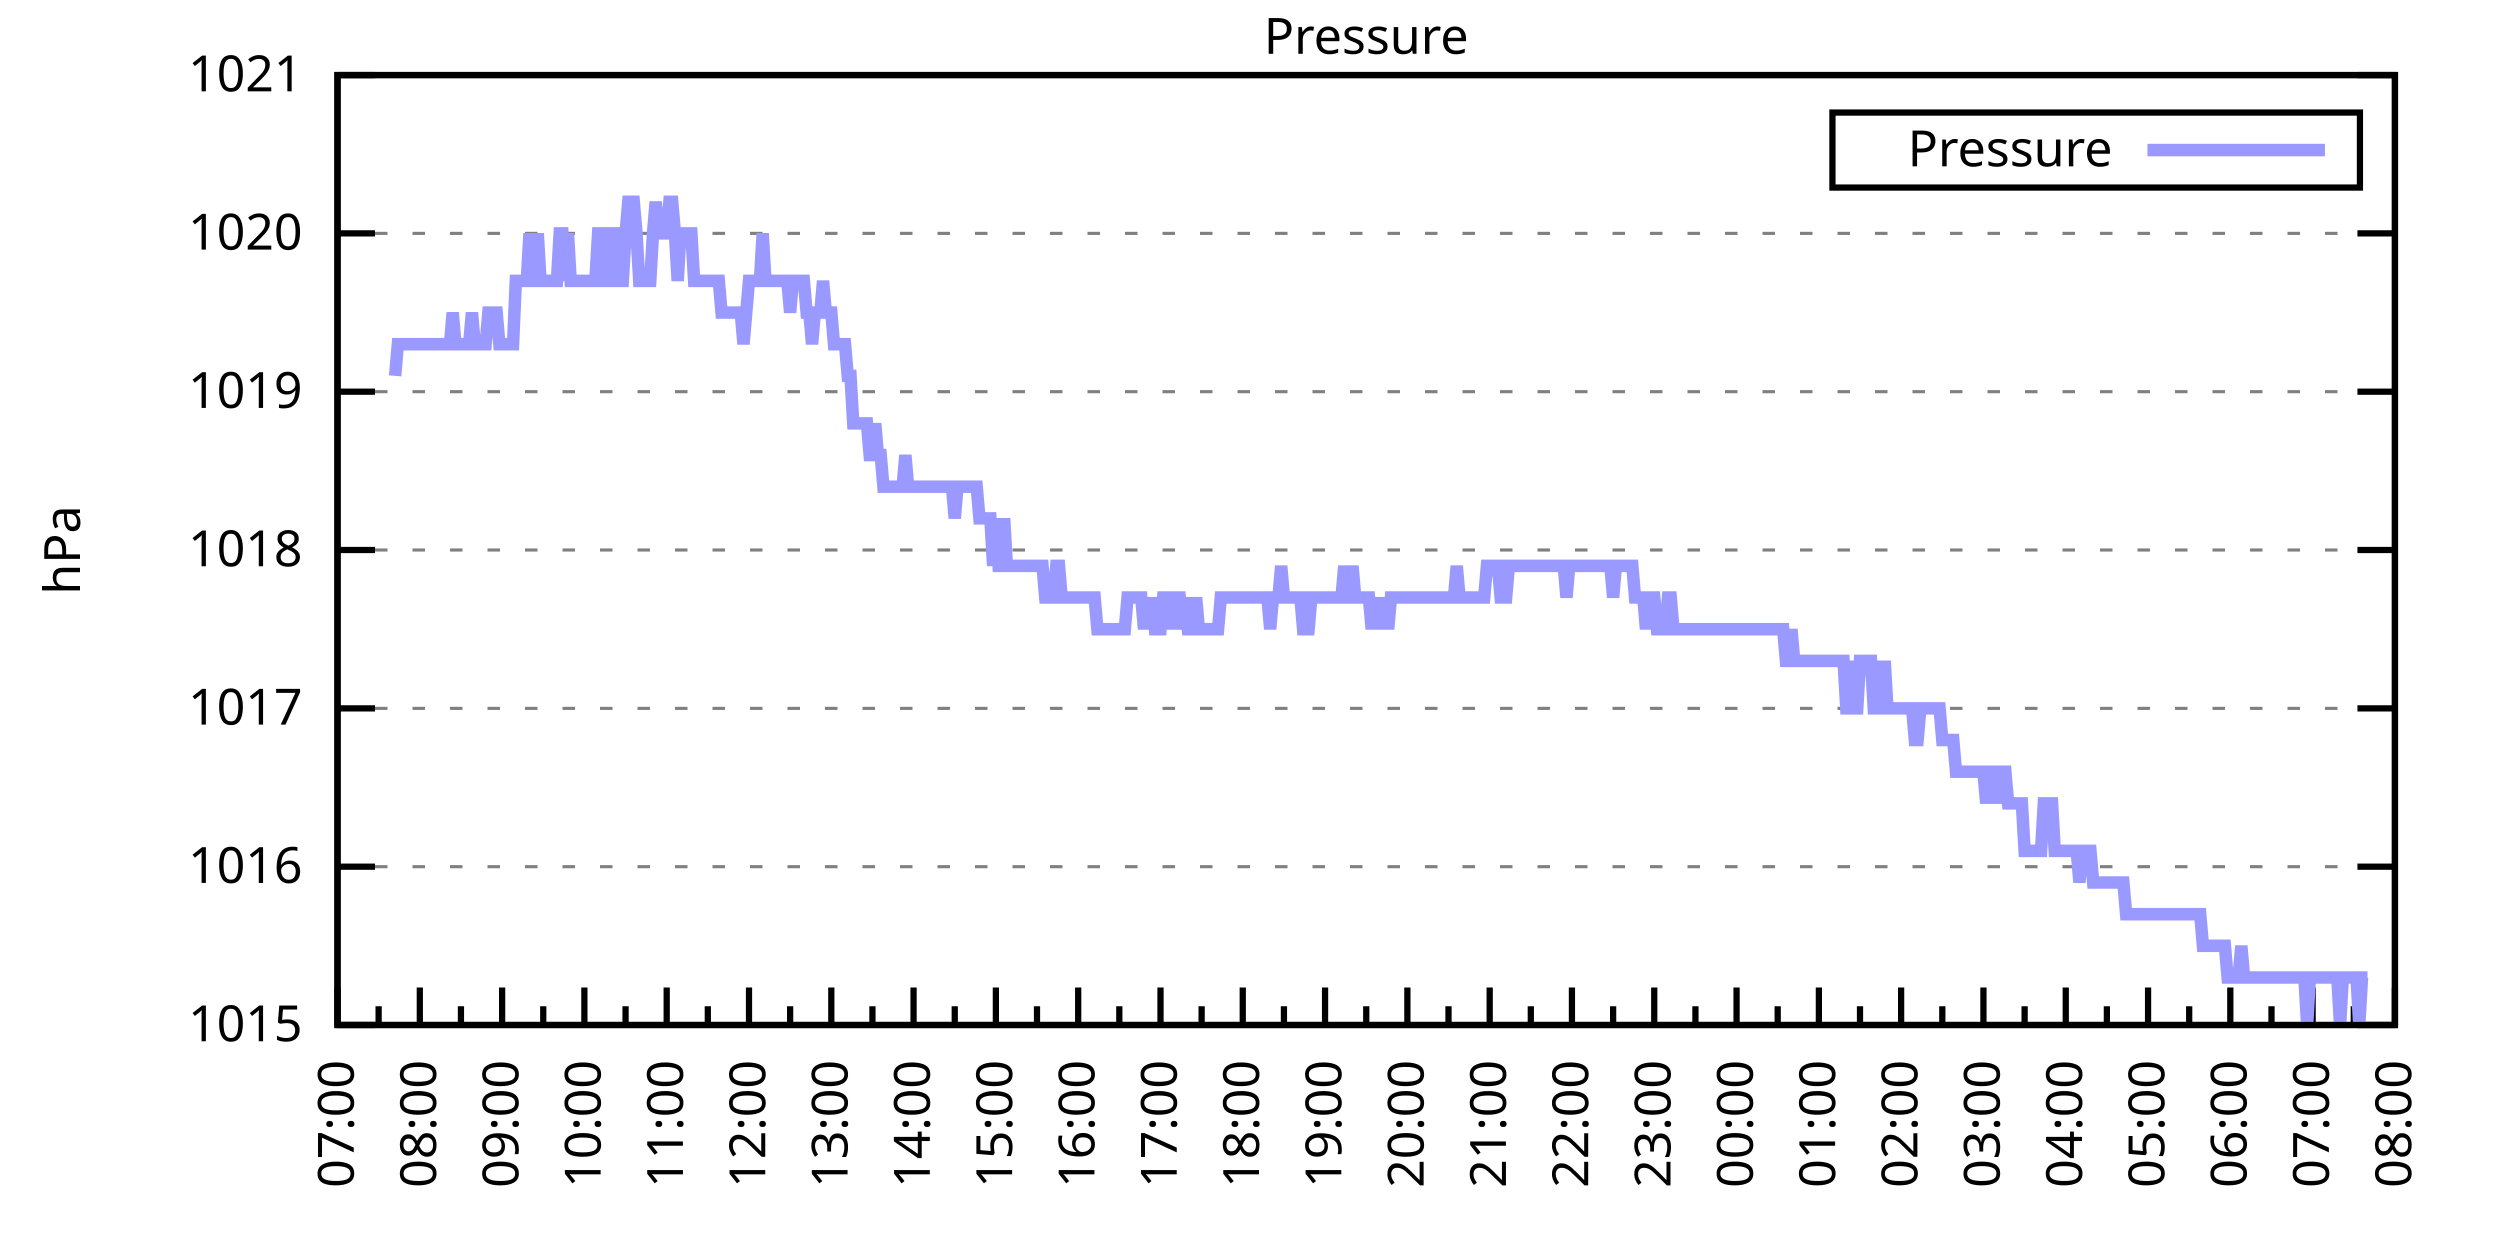
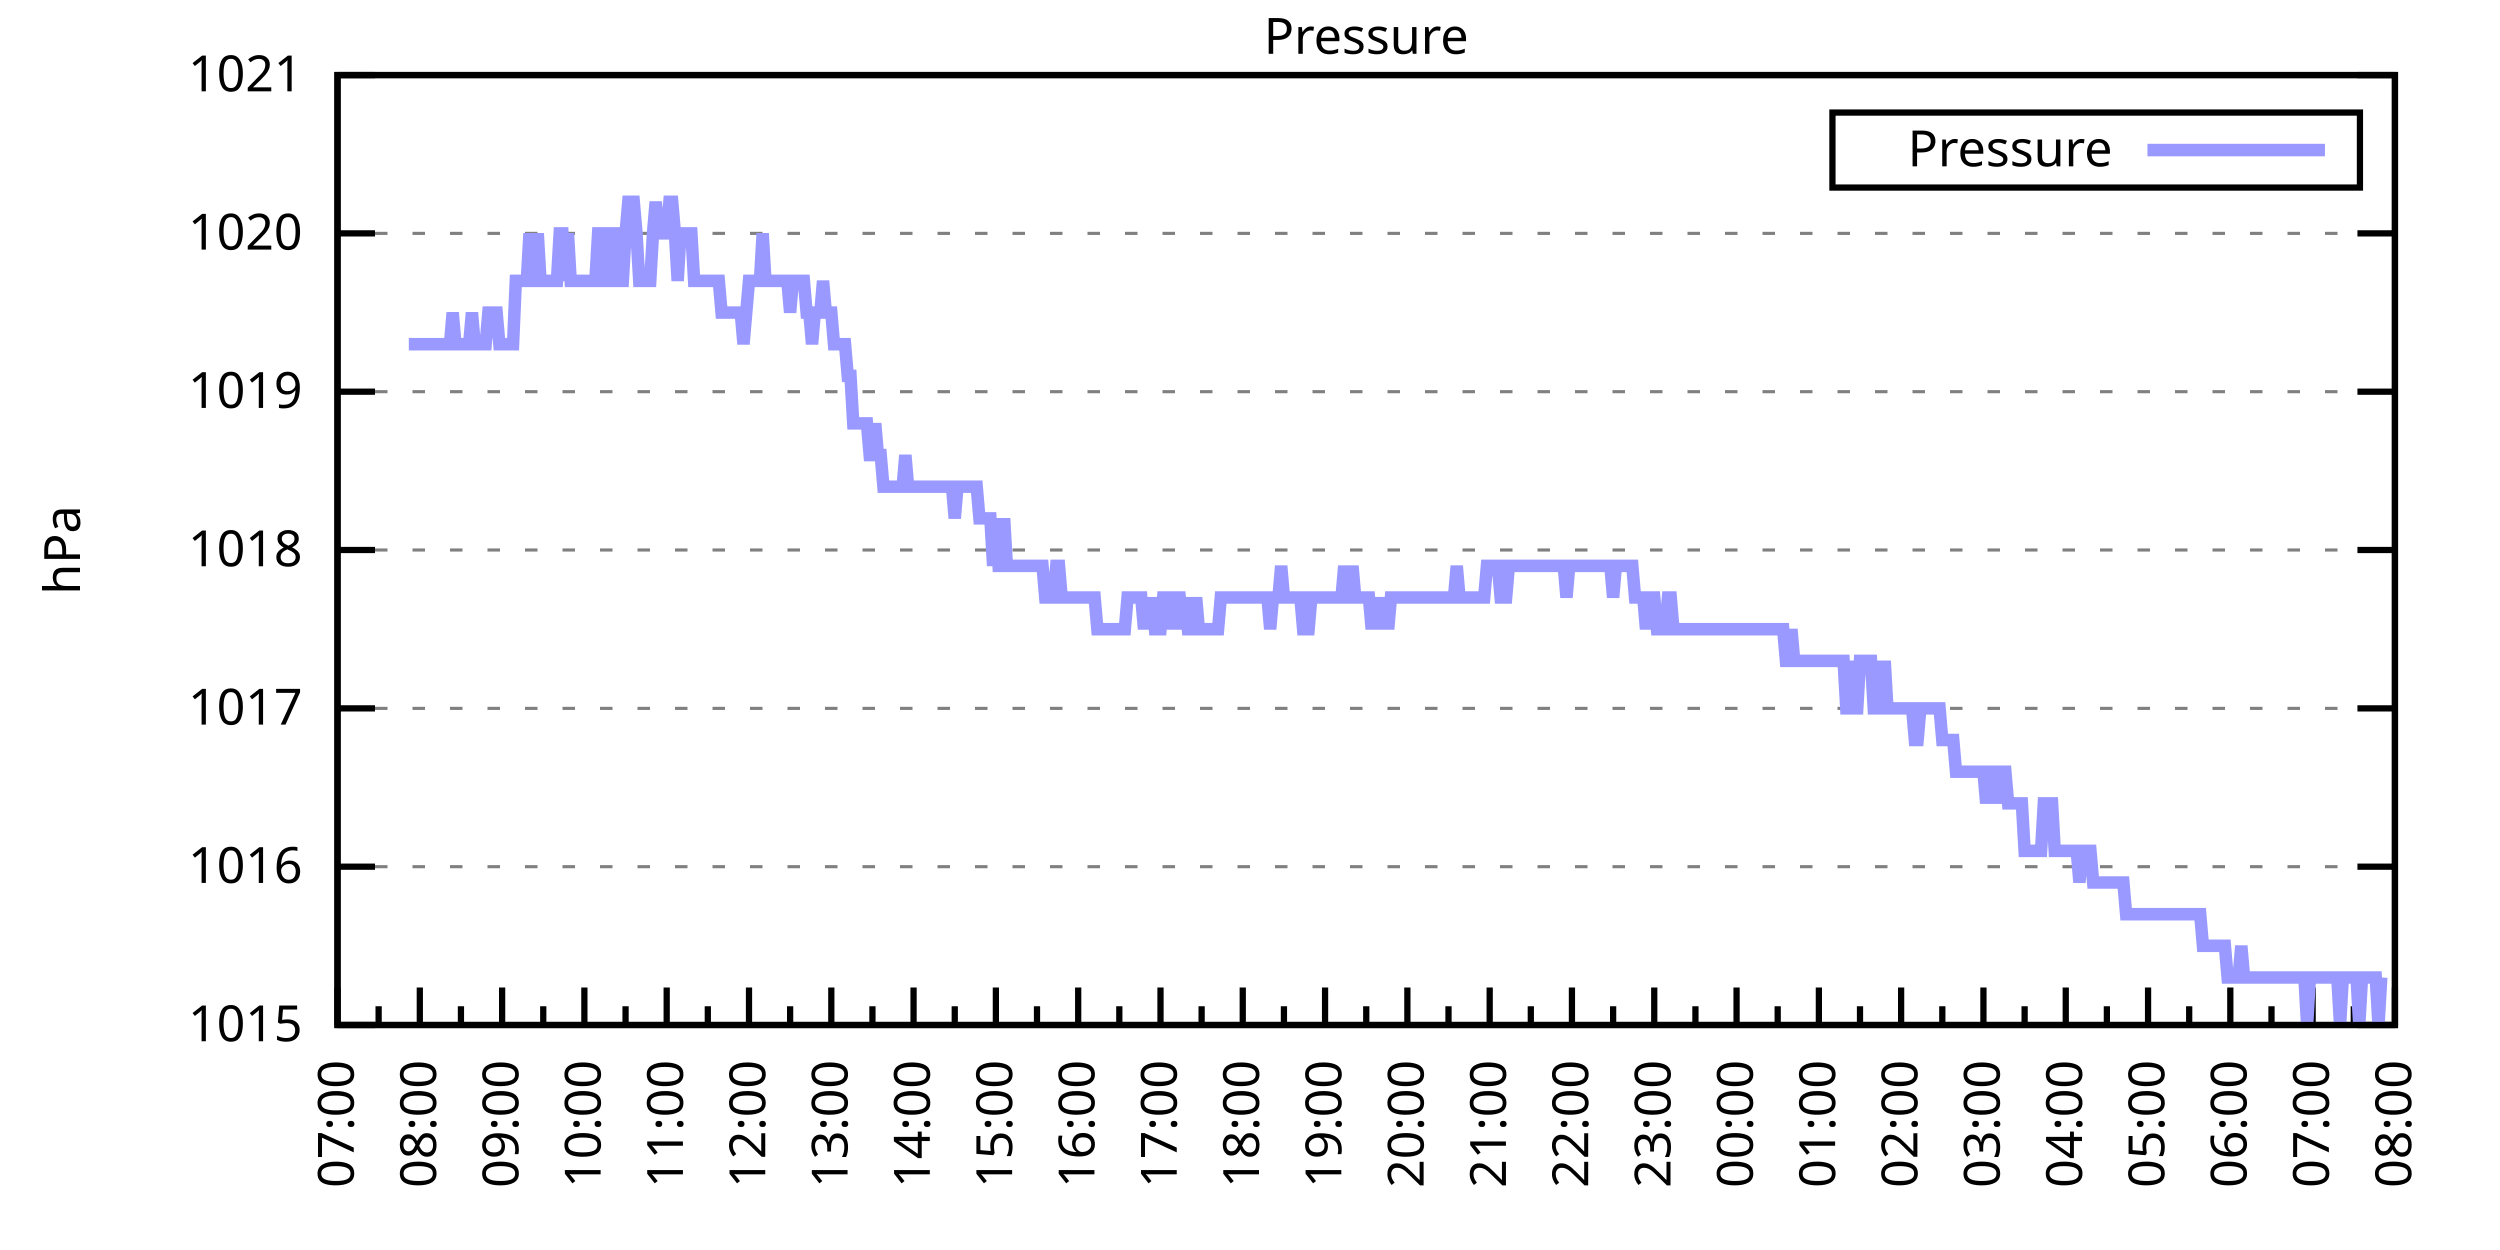
<svg xmlns="http://www.w3.org/2000/svg" xmlns:xlink="http://www.w3.org/1999/xlink" width="400" height="200" viewBox="0 0 400 200">
  <g id="gnuplot_canvas">
    <rect x="0" y="0" width="400" height="200" fill="none" />
    <defs>
      <circle id="gpDot" r="0.5" stroke-width="0.5" stroke="currentColor" />
      <path id="gpPt0" stroke-width="0.333" stroke="currentColor" d="M-1,0 h2 M0,-1 v2" />
      <path id="gpPt1" stroke-width="0.333" stroke="currentColor" d="M-1,-1 L1,1 M1,-1 L-1,1" />
      <path id="gpPt2" stroke-width="0.333" stroke="currentColor" d="M-1,0 L1,0 M0,-1 L0,1 M-1,-1 L1,1 M-1,1 L1,-1" />
      <rect id="gpPt3" stroke-width="0.333" stroke="currentColor" x="-1" y="-1" width="2" height="2" />
      <rect id="gpPt4" stroke-width="0.333" stroke="currentColor" fill="currentColor" x="-1" y="-1" width="2" height="2" />
      <circle id="gpPt5" stroke-width="0.333" stroke="currentColor" cx="0" cy="0" r="1" />
      <use xlink:href="#gpPt5" id="gpPt6" fill="currentColor" stroke="none" />
      <path id="gpPt7" stroke-width="0.333" stroke="currentColor" d="M0,-1.33 L-1.33,0.67 L1.33,0.67 z" />
      <use xlink:href="#gpPt7" id="gpPt8" fill="currentColor" stroke="none" />
      <use xlink:href="#gpPt7" id="gpPt9" stroke="currentColor" transform="rotate(180)" />
      <use xlink:href="#gpPt9" id="gpPt10" fill="currentColor" stroke="none" />
      <use xlink:href="#gpPt3" id="gpPt11" stroke="currentColor" transform="rotate(45)" />
      <use xlink:href="#gpPt11" id="gpPt12" fill="currentColor" stroke="none" />
      <path id="gpPt13" stroke-width="0.333" stroke="currentColor" d="M0,1.330 L1.265,0.411 L0.782,-1.067 L-0.782,-1.076 L-1.265,0.411 z" />
      <use xlink:href="#gpPt13" id="gpPt14" fill="currentColor" stroke="none" />
      <filter id="textbox" filterUnits="objectBoundingBox" x="0" y="0" height="1" width="1">
        <feFlood flood-color="white" flood-opacity="1" result="bgnd" />
        <feComposite in="SourceGraphic" in2="bgnd" operator="atop" />
      </filter>
      <filter id="greybox" filterUnits="objectBoundingBox" x="0" y="0" height="1" width="1">
        <feFlood flood-color="lightgrey" flood-opacity="1" result="grey" />
        <feComposite in="SourceGraphic" in2="grey" operator="atop" />
      </filter>
    </defs>
    <g fill="none" color="white" stroke="currentColor" stroke-width="1.00" stroke-linecap="butt" stroke-linejoin="miter">
</g>
    <g fill="none" color="black" stroke="currentColor" stroke-width="1.00" stroke-linecap="butt" stroke-linejoin="miter">
      <g stroke="none" shape-rendering="crispEdges">
        <polygon fill="rgb(255, 255, 255)" points="54.00,164.00 383.18,164.00 383.18,12.02 54.00,12.02 " />
      </g>
    </g>
    <g fill="none" color="black" stroke="currentColor" stroke-width="1.00" stroke-linecap="butt" stroke-linejoin="miter">
</g>
    <g fill="none" color="black" stroke="black" stroke-width="0.50" stroke-linecap="butt" stroke-linejoin="miter">
</g>
    <g fill="none" color="gray" stroke="currentColor" stroke-width="0.50" stroke-linecap="butt" stroke-linejoin="miter">
      <path stroke="gray" stroke-dasharray="2,4" class="gridline" d="M54.00,164.00 L383.19,164.00  " />
    </g>
    <g fill="none" color="gray" stroke="gray" stroke-width="1.00" stroke-linecap="butt" stroke-linejoin="miter">
</g>
    <g fill="none" color="black" stroke="currentColor" stroke-width="1.00" stroke-linecap="butt" stroke-linejoin="miter">
      <path stroke="black" d="M54.00,164.00 L60.00,164.00 M383.19,164.00 L377.19,164.00  " />
      <g transform="translate(48.40,166.60)" stroke="none" fill="black" font-family="Sans" font-size="8.00" text-anchor="end">
        <text>
          <tspan font-family="Sans"> 1015</tspan>
        </text>
      </g>
    </g>
    <g fill="none" color="black" stroke="currentColor" stroke-width="1.00" stroke-linecap="butt" stroke-linejoin="miter">
</g>
    <g fill="none" color="black" stroke="black" stroke-width="0.50" stroke-linecap="butt" stroke-linejoin="miter">
</g>
    <g fill="none" color="gray" stroke="currentColor" stroke-width="0.50" stroke-linecap="butt" stroke-linejoin="miter">
      <path stroke="gray" stroke-dasharray="2,4" class="gridline" d="M54.00,138.67 L383.19,138.67  " />
    </g>
    <g fill="none" color="gray" stroke="gray" stroke-width="1.00" stroke-linecap="butt" stroke-linejoin="miter">
</g>
    <g fill="none" color="black" stroke="currentColor" stroke-width="1.00" stroke-linecap="butt" stroke-linejoin="miter">
      <path stroke="black" d="M54.00,138.67 L60.00,138.67 M383.19,138.67 L377.19,138.67  " />
      <g transform="translate(48.40,141.27)" stroke="none" fill="black" font-family="Sans" font-size="8.00" text-anchor="end">
        <text>
          <tspan font-family="Sans"> 1016</tspan>
        </text>
      </g>
    </g>
    <g fill="none" color="black" stroke="currentColor" stroke-width="1.00" stroke-linecap="butt" stroke-linejoin="miter">
</g>
    <g fill="none" color="black" stroke="black" stroke-width="0.50" stroke-linecap="butt" stroke-linejoin="miter">
</g>
    <g fill="none" color="gray" stroke="currentColor" stroke-width="0.50" stroke-linecap="butt" stroke-linejoin="miter">
      <path stroke="gray" stroke-dasharray="2,4" class="gridline" d="M54.00,113.34 L383.19,113.34  " />
    </g>
    <g fill="none" color="gray" stroke="gray" stroke-width="1.00" stroke-linecap="butt" stroke-linejoin="miter">
</g>
    <g fill="none" color="black" stroke="currentColor" stroke-width="1.00" stroke-linecap="butt" stroke-linejoin="miter">
      <path stroke="black" d="M54.00,113.34 L60.00,113.34 M383.19,113.34 L377.19,113.34  " />
      <g transform="translate(48.40,115.94)" stroke="none" fill="black" font-family="Sans" font-size="8.00" text-anchor="end">
        <text>
          <tspan font-family="Sans"> 1017</tspan>
        </text>
      </g>
    </g>
    <g fill="none" color="black" stroke="currentColor" stroke-width="1.00" stroke-linecap="butt" stroke-linejoin="miter">
</g>
    <g fill="none" color="black" stroke="black" stroke-width="0.50" stroke-linecap="butt" stroke-linejoin="miter">
</g>
    <g fill="none" color="gray" stroke="currentColor" stroke-width="0.50" stroke-linecap="butt" stroke-linejoin="miter">
      <path stroke="gray" stroke-dasharray="2,4" class="gridline" d="M54.00,88.00 L383.19,88.00  " />
    </g>
    <g fill="none" color="gray" stroke="gray" stroke-width="1.00" stroke-linecap="butt" stroke-linejoin="miter">
</g>
    <g fill="none" color="black" stroke="currentColor" stroke-width="1.00" stroke-linecap="butt" stroke-linejoin="miter">
      <path stroke="black" d="M54.00,88.00 L60.00,88.00 M383.19,88.00 L377.19,88.00  " />
      <g transform="translate(48.40,90.60)" stroke="none" fill="black" font-family="Sans" font-size="8.00" text-anchor="end">
        <text>
          <tspan font-family="Sans"> 1018</tspan>
        </text>
      </g>
    </g>
    <g fill="none" color="black" stroke="currentColor" stroke-width="1.00" stroke-linecap="butt" stroke-linejoin="miter">
</g>
    <g fill="none" color="black" stroke="black" stroke-width="0.50" stroke-linecap="butt" stroke-linejoin="miter">
</g>
    <g fill="none" color="gray" stroke="currentColor" stroke-width="0.50" stroke-linecap="butt" stroke-linejoin="miter">
      <path stroke="gray" stroke-dasharray="2,4" class="gridline" d="M54.00,62.67 L383.19,62.67  " />
    </g>
    <g fill="none" color="gray" stroke="gray" stroke-width="1.00" stroke-linecap="butt" stroke-linejoin="miter">
</g>
    <g fill="none" color="black" stroke="currentColor" stroke-width="1.00" stroke-linecap="butt" stroke-linejoin="miter">
      <path stroke="black" d="M54.00,62.67 L60.00,62.67 M383.19,62.67 L377.19,62.67  " />
      <g transform="translate(48.40,65.27)" stroke="none" fill="black" font-family="Sans" font-size="8.00" text-anchor="end">
        <text>
          <tspan font-family="Sans"> 1019</tspan>
        </text>
      </g>
    </g>
    <g fill="none" color="black" stroke="currentColor" stroke-width="1.00" stroke-linecap="butt" stroke-linejoin="miter">
</g>
    <g fill="none" color="black" stroke="black" stroke-width="0.50" stroke-linecap="butt" stroke-linejoin="miter">
</g>
    <g fill="none" color="gray" stroke="currentColor" stroke-width="0.50" stroke-linecap="butt" stroke-linejoin="miter">
      <path stroke="gray" stroke-dasharray="2,4" class="gridline" d="M54.00,37.34 L383.19,37.34  " />
    </g>
    <g fill="none" color="gray" stroke="gray" stroke-width="1.00" stroke-linecap="butt" stroke-linejoin="miter">
</g>
    <g fill="none" color="black" stroke="currentColor" stroke-width="1.00" stroke-linecap="butt" stroke-linejoin="miter">
      <path stroke="black" d="M54.00,37.34 L60.00,37.34 M383.19,37.34 L377.19,37.34  " />
      <g transform="translate(48.40,39.94)" stroke="none" fill="black" font-family="Sans" font-size="8.00" text-anchor="end">
        <text>
          <tspan font-family="Sans"> 1020</tspan>
        </text>
      </g>
    </g>
    <g fill="none" color="black" stroke="currentColor" stroke-width="1.00" stroke-linecap="butt" stroke-linejoin="miter">
</g>
    <g fill="none" color="black" stroke="black" stroke-width="0.50" stroke-linecap="butt" stroke-linejoin="miter">
</g>
    <g fill="none" color="gray" stroke="currentColor" stroke-width="0.50" stroke-linecap="butt" stroke-linejoin="miter">
      <path stroke="gray" stroke-dasharray="2,4" class="gridline" d="M54.00,12.01 L383.19,12.01  " />
    </g>
    <g fill="none" color="gray" stroke="gray" stroke-width="1.00" stroke-linecap="butt" stroke-linejoin="miter">
</g>
    <g fill="none" color="black" stroke="currentColor" stroke-width="1.00" stroke-linecap="butt" stroke-linejoin="miter">
      <path stroke="black" d="M54.00,12.01 L60.00,12.01 M383.19,12.01 L377.19,12.01  " />
      <g transform="translate(48.40,14.61)" stroke="none" fill="black" font-family="Sans" font-size="8.00" text-anchor="end">
        <text>
          <tspan font-family="Sans"> 1021</tspan>
        </text>
      </g>
    </g>
    <g fill="none" color="black" stroke="currentColor" stroke-width="1.00" stroke-linecap="butt" stroke-linejoin="miter">
      <path stroke="black" d="M54.00,164.00 L54.00,158.00  " />
      <g transform="translate(56.60,169.60) rotate(270)" stroke="none" fill="black" font-family="Sans" font-size="8.00" text-anchor="end">
        <text>
          <tspan font-family="Sans">07:00</tspan>
        </text>
      </g>
    </g>
    <g fill="none" color="black" stroke="currentColor" stroke-width="1.00" stroke-linecap="butt" stroke-linejoin="miter">
      <path stroke="black" d="M60.58,164.00 L60.58,161.00 M67.17,164.00 L67.17,158.00  " />
      <g transform="translate(69.77,169.60) rotate(270)" stroke="none" fill="black" font-family="Sans" font-size="8.00" text-anchor="end">
        <text>
          <tspan font-family="Sans">08:00</tspan>
        </text>
      </g>
    </g>
    <g fill="none" color="black" stroke="currentColor" stroke-width="1.00" stroke-linecap="butt" stroke-linejoin="miter">
      <path stroke="black" d="M73.75,164.00 L73.75,161.00 M80.34,164.00 L80.34,158.00  " />
      <g transform="translate(82.94,169.60) rotate(270)" stroke="none" fill="black" font-family="Sans" font-size="8.00" text-anchor="end">
        <text>
          <tspan font-family="Sans">09:00</tspan>
        </text>
      </g>
    </g>
    <g fill="none" color="black" stroke="currentColor" stroke-width="1.00" stroke-linecap="butt" stroke-linejoin="miter">
      <path stroke="black" d="M86.92,164.00 L86.92,161.00 M93.50,164.00 L93.50,158.00  " />
      <g transform="translate(96.10,169.60) rotate(270)" stroke="none" fill="black" font-family="Sans" font-size="8.00" text-anchor="end">
        <text>
          <tspan font-family="Sans">10:00</tspan>
        </text>
      </g>
    </g>
    <g fill="none" color="black" stroke="currentColor" stroke-width="1.00" stroke-linecap="butt" stroke-linejoin="miter">
      <path stroke="black" d="M100.09,164.00 L100.09,161.00 M106.67,164.00 L106.67,158.00  " />
      <g transform="translate(109.27,169.60) rotate(270)" stroke="none" fill="black" font-family="Sans" font-size="8.00" text-anchor="end">
        <text>
          <tspan font-family="Sans">11:00</tspan>
        </text>
      </g>
    </g>
    <g fill="none" color="black" stroke="currentColor" stroke-width="1.00" stroke-linecap="butt" stroke-linejoin="miter">
      <path stroke="black" d="M113.25,164.00 L113.25,161.00 M119.84,164.00 L119.84,158.00  " />
      <g transform="translate(122.44,169.60) rotate(270)" stroke="none" fill="black" font-family="Sans" font-size="8.00" text-anchor="end">
        <text>
          <tspan font-family="Sans">12:00</tspan>
        </text>
      </g>
    </g>
    <g fill="none" color="black" stroke="currentColor" stroke-width="1.00" stroke-linecap="butt" stroke-linejoin="miter">
      <path stroke="black" d="M126.42,164.00 L126.42,161.00 M133.01,164.00 L133.01,158.00  " />
      <g transform="translate(135.61,169.60) rotate(270)" stroke="none" fill="black" font-family="Sans" font-size="8.00" text-anchor="end">
        <text>
          <tspan font-family="Sans">13:00</tspan>
        </text>
      </g>
    </g>
    <g fill="none" color="black" stroke="currentColor" stroke-width="1.00" stroke-linecap="butt" stroke-linejoin="miter">
      <path stroke="black" d="M139.59,164.00 L139.59,161.00 M146.17,164.00 L146.17,158.00  " />
      <g transform="translate(148.77,169.60) rotate(270)" stroke="none" fill="black" font-family="Sans" font-size="8.00" text-anchor="end">
        <text>
          <tspan font-family="Sans">14:00</tspan>
        </text>
      </g>
    </g>
    <g fill="none" color="black" stroke="currentColor" stroke-width="1.00" stroke-linecap="butt" stroke-linejoin="miter">
      <path stroke="black" d="M152.76,164.00 L152.76,161.00 M159.34,164.00 L159.34,158.00  " />
      <g transform="translate(161.94,169.60) rotate(270)" stroke="none" fill="black" font-family="Sans" font-size="8.00" text-anchor="end">
        <text>
          <tspan font-family="Sans">15:00</tspan>
        </text>
      </g>
    </g>
    <g fill="none" color="black" stroke="currentColor" stroke-width="1.00" stroke-linecap="butt" stroke-linejoin="miter">
      <path stroke="black" d="M165.92,164.00 L165.92,161.00 M172.51,164.00 L172.51,158.00  " />
      <g transform="translate(175.11,169.60) rotate(270)" stroke="none" fill="black" font-family="Sans" font-size="8.00" text-anchor="end">
        <text>
          <tspan font-family="Sans">16:00</tspan>
        </text>
      </g>
    </g>
    <g fill="none" color="black" stroke="currentColor" stroke-width="1.00" stroke-linecap="butt" stroke-linejoin="miter">
      <path stroke="black" d="M179.09,164.00 L179.09,161.00 M185.68,164.00 L185.68,158.00  " />
      <g transform="translate(188.28,169.60) rotate(270)" stroke="none" fill="black" font-family="Sans" font-size="8.00" text-anchor="end">
        <text>
          <tspan font-family="Sans">17:00</tspan>
        </text>
      </g>
    </g>
    <g fill="none" color="black" stroke="currentColor" stroke-width="1.00" stroke-linecap="butt" stroke-linejoin="miter">
      <path stroke="black" d="M192.26,164.00 L192.26,161.00 M198.84,164.00 L198.84,158.00  " />
      <g transform="translate(201.44,169.60) rotate(270)" stroke="none" fill="black" font-family="Sans" font-size="8.00" text-anchor="end">
        <text>
          <tspan font-family="Sans">18:00</tspan>
        </text>
      </g>
    </g>
    <g fill="none" color="black" stroke="currentColor" stroke-width="1.00" stroke-linecap="butt" stroke-linejoin="miter">
      <path stroke="black" d="M205.43,164.00 L205.43,161.00 M212.01,164.00 L212.01,158.00  " />
      <g transform="translate(214.61,169.60) rotate(270)" stroke="none" fill="black" font-family="Sans" font-size="8.00" text-anchor="end">
        <text>
          <tspan font-family="Sans">19:00</tspan>
        </text>
      </g>
    </g>
    <g fill="none" color="black" stroke="currentColor" stroke-width="1.00" stroke-linecap="butt" stroke-linejoin="miter">
      <path stroke="black" d="M218.60,164.00 L218.60,161.00 M225.18,164.00 L225.18,158.00  " />
      <g transform="translate(227.78,169.60) rotate(270)" stroke="none" fill="black" font-family="Sans" font-size="8.00" text-anchor="end">
        <text>
          <tspan font-family="Sans">20:00</tspan>
        </text>
      </g>
    </g>
    <g fill="none" color="black" stroke="currentColor" stroke-width="1.00" stroke-linecap="butt" stroke-linejoin="miter">
      <path stroke="black" d="M231.76,164.00 L231.76,161.00 M238.35,164.00 L238.35,158.00  " />
      <g transform="translate(240.95,169.60) rotate(270)" stroke="none" fill="black" font-family="Sans" font-size="8.00" text-anchor="end">
        <text>
          <tspan font-family="Sans">21:00</tspan>
        </text>
      </g>
    </g>
    <g fill="none" color="black" stroke="currentColor" stroke-width="1.00" stroke-linecap="butt" stroke-linejoin="miter">
      <path stroke="black" d="M244.93,164.00 L244.93,161.00 M251.51,164.00 L251.51,158.00  " />
      <g transform="translate(254.11,169.60) rotate(270)" stroke="none" fill="black" font-family="Sans" font-size="8.00" text-anchor="end">
        <text>
          <tspan font-family="Sans">22:00</tspan>
        </text>
      </g>
    </g>
    <g fill="none" color="black" stroke="currentColor" stroke-width="1.00" stroke-linecap="butt" stroke-linejoin="miter">
      <path stroke="black" d="M258.10,164.00 L258.10,161.00 M264.68,164.00 L264.68,158.00  " />
      <g transform="translate(267.28,169.60) rotate(270)" stroke="none" fill="black" font-family="Sans" font-size="8.00" text-anchor="end">
        <text>
          <tspan font-family="Sans">23:00</tspan>
        </text>
      </g>
    </g>
    <g fill="none" color="black" stroke="currentColor" stroke-width="1.00" stroke-linecap="butt" stroke-linejoin="miter">
      <path stroke="black" d="M271.27,164.00 L271.27,161.00 M277.85,164.00 L277.85,158.00  " />
      <g transform="translate(280.45,169.60) rotate(270)" stroke="none" fill="black" font-family="Sans" font-size="8.00" text-anchor="end">
        <text>
          <tspan font-family="Sans">00:00</tspan>
        </text>
      </g>
    </g>
    <g fill="none" color="black" stroke="currentColor" stroke-width="1.00" stroke-linecap="butt" stroke-linejoin="miter">
      <path stroke="black" d="M284.43,164.00 L284.43,161.00 M291.02,164.00 L291.02,158.00  " />
      <g transform="translate(293.62,169.60) rotate(270)" stroke="none" fill="black" font-family="Sans" font-size="8.00" text-anchor="end">
        <text>
          <tspan font-family="Sans">01:00</tspan>
        </text>
      </g>
    </g>
    <g fill="none" color="black" stroke="currentColor" stroke-width="1.00" stroke-linecap="butt" stroke-linejoin="miter">
      <path stroke="black" d="M297.60,164.00 L297.60,161.00 M304.18,164.00 L304.18,158.00  " />
      <g transform="translate(306.78,169.60) rotate(270)" stroke="none" fill="black" font-family="Sans" font-size="8.00" text-anchor="end">
        <text>
          <tspan font-family="Sans">02:00</tspan>
        </text>
      </g>
    </g>
    <g fill="none" color="black" stroke="currentColor" stroke-width="1.00" stroke-linecap="butt" stroke-linejoin="miter">
      <path stroke="black" d="M310.77,164.00 L310.77,161.00 M317.35,164.00 L317.35,158.00  " />
      <g transform="translate(319.95,169.60) rotate(270)" stroke="none" fill="black" font-family="Sans" font-size="8.00" text-anchor="end">
        <text>
          <tspan font-family="Sans">03:00</tspan>
        </text>
      </g>
    </g>
    <g fill="none" color="black" stroke="currentColor" stroke-width="1.00" stroke-linecap="butt" stroke-linejoin="miter">
      <path stroke="black" d="M323.94,164.00 L323.94,161.00 M330.52,164.00 L330.52,158.00  " />
      <g transform="translate(333.12,169.60) rotate(270)" stroke="none" fill="black" font-family="Sans" font-size="8.00" text-anchor="end">
        <text>
          <tspan font-family="Sans">04:00</tspan>
        </text>
      </g>
    </g>
    <g fill="none" color="black" stroke="currentColor" stroke-width="1.00" stroke-linecap="butt" stroke-linejoin="miter">
      <path stroke="black" d="M337.10,164.00 L337.10,161.00 M343.69,164.00 L343.69,158.00  " />
      <g transform="translate(346.29,169.60) rotate(270)" stroke="none" fill="black" font-family="Sans" font-size="8.00" text-anchor="end">
        <text>
          <tspan font-family="Sans">05:00</tspan>
        </text>
      </g>
    </g>
    <g fill="none" color="black" stroke="currentColor" stroke-width="1.00" stroke-linecap="butt" stroke-linejoin="miter">
      <path stroke="black" d="M350.27,164.00 L350.27,161.00 M356.85,164.00 L356.85,158.00  " />
      <g transform="translate(359.45,169.60) rotate(270)" stroke="none" fill="black" font-family="Sans" font-size="8.00" text-anchor="end">
        <text>
          <tspan font-family="Sans">06:00</tspan>
        </text>
      </g>
    </g>
    <g fill="none" color="black" stroke="currentColor" stroke-width="1.00" stroke-linecap="butt" stroke-linejoin="miter">
      <path stroke="black" d="M363.44,164.00 L363.44,161.00 M370.02,164.00 L370.02,158.00  " />
      <g transform="translate(372.62,169.60) rotate(270)" stroke="none" fill="black" font-family="Sans" font-size="8.00" text-anchor="end">
        <text>
          <tspan font-family="Sans">07:00</tspan>
        </text>
      </g>
    </g>
    <g fill="none" color="black" stroke="currentColor" stroke-width="1.00" stroke-linecap="butt" stroke-linejoin="miter">
      <path stroke="black" d="M376.61,164.00 L376.61,161.00 M383.19,164.00 L383.19,158.00  " />
      <g transform="translate(385.79,169.60) rotate(270)" stroke="none" fill="black" font-family="Sans" font-size="8.00" text-anchor="end">
        <text>
          <tspan font-family="Sans">08:00</tspan>
        </text>
      </g>
    </g>
    <g fill="none" color="black" stroke="currentColor" stroke-width="1.00" stroke-linecap="butt" stroke-linejoin="miter">
</g>
    <g fill="none" color="black" stroke="currentColor" stroke-width="1.00" stroke-linecap="butt" stroke-linejoin="miter">
      <path stroke="black" d="M54.00,12.01 L54.00,164.00 L383.19,164.00 L383.19,12.01 L54.00,12.01 Z  " />
    </g>
    <g fill="none" color="black" stroke="currentColor" stroke-width="1.00" stroke-linecap="butt" stroke-linejoin="miter">
      <g transform="translate(12.80,88.01) rotate(270)" stroke="none" fill="black" font-family="Sans" font-size="8.00" text-anchor="middle">
        <text>
          <tspan font-family="Sans">hPa</tspan>
        </text>
      </g>
    </g>
    <g fill="none" color="black" stroke="currentColor" stroke-width="1.00" stroke-linecap="butt" stroke-linejoin="miter">
</g>
    <g fill="none" color="black" stroke="currentColor" stroke-width="1.00" stroke-linecap="butt" stroke-linejoin="miter">
      <path stroke="black" d="M293.19,30.01 L293.19,18.01 L377.59,18.01 L377.59,30.01 L293.19,30.01 Z  " />
    </g>
    <g id="Pressure_plot_1">
      <g fill="none" color="white" stroke="black" stroke-width="2.00" stroke-linecap="butt" stroke-linejoin="miter">
</g>
      <g fill="none" color="black" stroke="currentColor" stroke-width="2.00" stroke-linecap="butt" stroke-linejoin="miter">
        <g transform="translate(337.99,26.61)" stroke="none" fill="black" font-family="Sans" font-size="8.00" text-anchor="end">
          <text>
            <tspan font-family="Sans">Pressure</tspan>
          </text>
        </g>
      </g>
      <g fill="none" color="black" stroke="currentColor" stroke-width="2.00" stroke-linecap="butt" stroke-linejoin="miter">
-         <path stroke="rgb(153, 153, 255)" d="M343.59,24.01 L371.99,24.01 M63.22,60.14 L63.66,55.07 L64.10,55.07 L64.53,55.07 L64.97,55.07 L65.41,55.07   L65.85,55.07 L66.29,55.07 L66.73,55.07 L67.17,55.07 L67.61,55.07 L68.05,55.07 L68.48,55.07 L68.92,55.07   L69.36,55.07 L69.80,55.07 L70.24,55.07 L70.68,55.07 L71.12,55.07 L71.56,55.07 L72.00,55.07 L72.43,50.01   L72.87,55.07 L73.31,55.07 L73.75,55.07 L74.19,55.07 L74.63,55.07 L75.07,55.07 L75.51,50.01 L75.95,55.07   L76.38,55.07 L76.82,55.07 L77.26,55.07 L77.70,55.07 L78.14,50.01 L78.58,50.01 L79.02,50.01 L79.46,50.01   L79.90,55.07 L80.34,55.07 L80.77,55.07 L81.21,55.07 L81.65,55.07 L82.09,55.07 L82.53,44.94 L82.97,44.94   L83.41,44.94 L83.85,44.94 L84.29,44.94 L84.72,37.34 L85.16,44.94 L85.60,44.94 L86.04,37.34 L86.48,44.94   L86.92,44.94 L87.36,44.94 L87.80,44.94 L88.24,44.94 L88.67,44.94 L89.11,44.94 L89.55,37.34 L89.99,37.34   L90.43,44.94 L90.87,37.34 L91.31,44.94 L91.75,44.94 L92.19,44.94 L92.62,44.94 L93.06,44.94 L93.50,44.94   L93.94,44.94 L94.38,44.94 L94.82,44.94 L95.26,44.94 L95.70,37.34 L96.14,37.34 L96.58,44.94 L97.01,44.94   L97.45,37.34 L97.89,37.34 L98.33,37.34 L98.77,44.94 L99.21,44.94 L99.65,44.94 L100.09,37.34 L100.53,32.28   L100.96,32.28 L101.40,32.28 L101.84,37.34 L102.28,44.94 L102.72,44.94 L103.16,44.94 L103.60,44.94 L104.04,44.94   L104.48,37.34 L104.91,32.28 L105.35,37.34 L105.79,37.34 L106.23,37.34 L106.67,37.34 L107.11,32.28 L107.55,32.28   L107.99,37.34 L108.43,44.94 L108.87,37.34 L109.30,37.34 L109.74,37.34 L110.18,37.34 L110.62,37.34 L111.06,44.94   L111.50,44.94 L111.94,44.94 L112.38,44.94 L112.82,44.94 L113.25,44.94 L113.69,44.94 L114.13,44.94 L114.57,44.94   L115.01,44.94 L115.45,50.01 L115.89,50.01 L116.33,50.01 L116.77,50.01 L117.20,50.01 L117.64,50.01 L118.08,50.01   L118.52,50.01 L118.96,55.07 L119.40,50.01 L119.84,44.94 L120.28,44.94 L120.72,44.94 L121.15,44.94 L121.59,44.94   L122.03,37.34 L122.47,44.94 L122.91,44.94 L123.35,44.94 L123.79,44.94 L124.23,44.94 L124.67,44.94 L125.11,44.94   L125.54,44.94 L125.98,44.94 L126.42,50.01 L126.86,44.94 L127.30,44.94 L127.74,44.94 L128.18,44.94 L128.62,44.94   L129.06,50.01 L129.49,50.01 L129.93,55.07 L130.37,50.01 L130.81,50.01 L131.25,50.01 L131.69,44.94 L132.13,50.01   L132.57,50.01 L133.01,50.01 L133.44,55.07 L133.88,55.07 L134.32,55.07 L134.76,55.07 L135.20,55.07 L135.64,60.14   L136.08,60.14 L136.52,67.74 L136.96,67.74 L137.39,67.74 L137.83,67.74 L138.27,67.74 L138.71,67.74 L139.15,72.81   L139.59,72.81 L140.03,67.74 L140.47,72.81 L140.91,72.81 L141.35,77.87 L141.78,77.87 L142.22,77.87 L142.66,77.87   L143.10,77.87 L143.54,77.87 L143.98,77.87 L144.42,77.87 L144.86,72.81 L145.30,77.87 L145.73,77.87 L146.17,77.87   L146.61,77.87 L147.05,77.87 L147.49,77.87 L147.93,77.87 L148.37,77.87 L148.81,77.87 L149.25,77.87 L149.68,77.87   L150.12,77.87 L150.56,77.87 L151.00,77.87 L151.44,77.87 L151.88,77.87 L152.32,77.87 L152.76,82.94 L153.20,77.87   L153.63,77.87 L154.07,77.87 L154.51,77.87 L154.95,77.87 L155.39,77.87 L155.83,77.87 L156.27,77.87 L156.71,82.94   L157.15,82.94 L157.59,82.94 L158.02,82.94 L158.46,82.94 L158.90,90.54 L159.34,82.94 L159.78,90.54 L160.22,90.54   L160.66,82.94 L161.10,90.54 L161.54,90.54 L161.97,90.54 L162.41,90.54 L162.85,90.54 L163.29,90.54 L163.73,90.54   L164.17,90.54 L164.61,90.54 L165.05,90.54 L165.49,90.54 L165.92,90.54 L166.36,90.54 L166.80,90.54 L167.24,95.60   L167.68,95.60 L168.12,95.60 L168.56,95.60 L169.00,90.54 L169.44,90.54 L169.87,95.60 L170.31,95.60 L170.75,95.60   L171.19,95.60 L171.63,95.60 L172.07,95.60 L172.51,95.60 L172.95,95.60 L173.39,95.60 L173.83,95.60 L174.26,95.60   L174.70,95.60 L175.14,95.60 L175.58,100.67 L176.02,100.67 L176.46,100.67 L176.90,100.67 L177.34,100.67 L177.78,100.67   L178.21,100.67 L178.65,100.67 L179.09,100.67 L179.53,100.67 L179.97,100.67 L180.41,95.60 L180.85,95.60 L181.29,95.60   L181.73,95.60 L182.16,95.60 L182.60,95.60 L183.04,100.67 L183.48,95.60 L183.92,100.67 L184.36,95.60 L184.80,100.67   L185.24,100.67 L185.68,100.67 L186.11,95.60 L186.55,95.60 L186.99,100.67 L187.43,95.60 L187.87,100.67 L188.31,95.60   L188.75,95.60 L189.19,100.67 L189.63,95.60 L190.07,100.67 L190.50,100.67 L190.94,100.67 L191.38,95.60 L191.82,100.67   L192.26,100.67 L192.70,100.67 L193.14,100.67 L193.58,100.67 L194.02,100.67 L194.45,100.67 L194.89,100.67 L195.33,95.60   L195.77,95.60 L196.21,95.60 L196.65,95.60 L197.09,95.60 L197.53,95.60 L197.97,95.60 L198.40,95.60 L198.84,95.60   L199.28,95.60 L199.72,95.60 L200.16,95.60 L200.60,95.60 L201.04,95.60 L201.48,95.60 L201.92,95.60 L202.35,95.60   L202.79,95.60 L203.23,100.67 L203.67,95.60 L204.11,95.60 L204.55,95.60 L204.99,90.54 L205.43,95.60 L205.87,95.60   L206.31,95.60 L206.74,95.60 L207.18,95.60 L207.62,95.60 L208.06,95.60 L208.50,100.67 L208.94,100.67 L209.38,100.67   L209.82,95.60 L210.26,95.60 L210.69,95.60 L211.13,95.60 L211.57,95.60 L212.01,95.60 L212.45,95.60 L212.89,95.60   L213.33,95.60 L213.77,95.60 L214.21,95.60 L214.64,95.60 L215.08,90.54 L215.52,95.60 L215.96,95.60 L216.40,90.54   L216.84,95.60 L217.28,95.60 L217.72,95.60 L218.16,95.60 L218.60,95.60 L219.03,95.60 L219.47,100.67 L219.91,95.60   L220.35,100.67 L220.79,95.60 L221.23,100.67 L221.67,95.60 L222.11,100.67 L222.55,95.60 L222.98,95.60 L223.42,95.60   L223.86,95.60 L224.30,95.60 L224.74,95.60 L225.18,95.60 L225.62,95.60 L226.06,95.60 L226.50,95.60 L226.93,95.60   L227.37,95.60 L227.81,95.60 L228.25,95.60 L228.69,95.60 L229.13,95.60 L229.57,95.60 L230.01,95.60 L230.45,95.60   L230.88,95.60 L231.32,95.60 L231.76,95.60 L232.20,95.60 L232.64,95.60 L233.08,90.54 L233.52,95.60 L233.96,95.60   L234.40,95.60 L234.84,95.60 L235.27,95.60 L235.71,95.60 L236.15,95.60 L236.59,95.60 L237.03,95.60 L237.47,95.60   L237.91,90.54 L238.35,90.54 L238.79,90.54 L239.22,90.54 L239.66,90.54 L240.10,95.60 L240.54,95.60 L240.98,95.60   L241.42,90.54 L241.86,90.54 L242.30,90.54 L242.74,90.54 L243.17,90.54 L243.61,90.54 L244.05,90.54 L244.49,90.54   L244.93,90.54 L245.37,90.54 L245.81,90.54 L246.25,90.54 L246.69,90.54 L247.12,90.54 L247.56,90.54 L248.00,90.54   L248.44,90.54 L248.88,90.54 L249.32,90.54 L249.76,90.54 L250.20,90.54 L250.64,95.60 L251.08,90.54 L251.51,90.54   L251.95,90.54 L252.39,90.54 L252.83,90.54 L253.27,90.54 L253.71,90.54 L254.15,90.54 L254.59,90.54 L255.03,90.54   L255.46,90.54 L255.90,90.54 L256.34,90.54 L256.78,90.54 L257.22,90.54 L257.66,90.54 L258.10,95.60 L258.54,90.54   L258.98,90.54 L259.41,90.54 L259.85,90.54 L260.29,90.54 L260.73,90.54 L261.17,90.54 L261.61,95.60 L262.05,95.60   L262.49,95.60 L262.93,95.60 L263.36,100.67 L263.80,95.60 L264.24,95.60 L264.68,95.60 L265.12,100.67 L265.56,100.67   L266.00,100.67 L266.44,100.67 L266.88,95.60 L267.32,95.60 L267.75,100.67 L268.19,100.67 L268.63,100.67 L269.07,100.67   L269.51,100.67 L269.95,100.67 L270.39,100.67 L270.83,100.67 L271.27,100.67 L271.70,100.67 L272.14,100.67 L272.58,100.67   L273.02,100.67 L273.46,100.67 L273.90,100.67 L274.34,100.67 L274.78,100.67 L275.22,100.67 L275.65,100.67 L276.09,100.67   L276.53,100.67 L276.97,100.67 L277.41,100.67 L277.85,100.67 L278.29,100.67 L278.73,100.67 L279.17,100.67 L279.60,100.67   L280.04,100.67 L280.48,100.67 L280.92,100.67 L281.36,100.67 L281.80,100.67 L282.24,100.67 L282.68,100.67 L283.12,100.67   L283.56,100.67 L283.99,100.67 L284.43,100.67 L284.87,100.67 L285.31,100.67 L285.75,105.74 L286.19,105.74 L286.63,100.67   L287.07,105.74 L287.51,105.74 L287.94,105.74 L288.38,105.74 L288.82,105.74 L289.26,105.74 L289.70,105.74 L290.14,105.74   L290.58,105.74 L291.02,105.74 L291.46,105.74 L291.89,105.74 L292.33,105.74 L292.77,105.74 L293.21,105.74 L293.65,105.74   L294.09,105.74 L294.53,105.74 L294.97,105.74 L295.41,113.34 L295.84,113.34 L296.28,105.74 L296.72,113.34 L297.16,113.34   L297.60,105.74 L298.04,105.74 L298.48,105.74 L298.92,105.74 L299.36,105.74 L299.80,113.34 L300.23,113.34 L300.67,105.74   L301.11,113.34 L301.55,105.74 L301.99,113.34 L302.43,113.34 L302.87,113.34 L303.31,113.34 L303.75,113.34 L304.18,113.34   L304.62,113.34 L305.06,113.34 L305.50,113.34 L305.94,113.34 L306.38,118.40 L306.82,118.40 L307.26,113.34 L307.70,113.34   L308.13,113.34 L308.57,113.34 L309.01,113.34 L309.45,113.34 L309.89,113.34 L310.33,113.34 L310.77,118.40 L311.21,118.40   L311.65,118.40 L312.08,118.40 L312.52,118.40 L312.96,123.47 L313.40,123.47 L313.84,123.47 L314.28,123.47 L314.72,123.47   L315.16,123.47 L315.60,123.47 L316.04,123.47 L316.47,123.47 L316.91,123.47 L317.35,123.47 L317.79,128.54 L318.23,123.47   L318.67,128.54 L319.11,123.47 L319.55,123.47 L319.99,128.54 L320.42,123.47 L320.86,123.47 L321.30,128.54 L321.74,128.54   L322.18,128.54 L322.62,128.54 L323.06,128.54 L323.50,128.54 L323.94,136.14 L324.37,136.14 L324.81,136.14 L325.25,136.14   L325.69,136.14 L326.13,136.14 L326.57,136.14 L327.01,128.54 L327.45,128.54 L327.89,128.54 L328.33,128.54 L328.76,136.14   L329.20,136.14 L329.64,136.14 L330.08,136.14 L330.52,136.14 L330.96,136.14 L331.40,136.14 L331.84,136.14 L332.28,136.14   L332.71,141.20 L333.15,136.14 L333.59,136.14 L334.03,136.14 L334.47,136.14 L334.91,141.20 L335.35,141.20 L335.79,141.20   L336.23,141.20 L336.66,141.20 L337.10,141.20 L337.54,141.20 L337.98,141.20 L338.42,141.20 L338.86,141.20 L339.30,141.20   L339.74,141.20 L340.18,146.27 L340.61,146.27 L341.05,146.27 L341.49,146.27 L341.93,146.27 L342.37,146.27 L342.81,146.27   L343.25,146.27 L343.69,146.27 L344.13,146.27 L344.57,146.27 L345.00,146.27 L345.44,146.27 L345.88,146.27 L346.32,146.27   L346.76,146.27 L347.20,146.27 L347.64,146.27 L348.08,146.27 L348.52,146.27 L348.95,146.27 L349.39,146.27 L349.83,146.27   L350.27,146.27 L350.71,146.27 L351.15,146.27 L351.59,146.27 L352.03,146.27 L352.47,151.33 L352.90,151.33 L353.34,151.33   L353.78,151.33 L354.22,151.33 L354.66,151.33 L355.10,151.33 L355.54,151.33 L355.98,151.33 L356.42,156.40 L356.85,156.40   L357.29,156.40 L357.73,156.40 L358.17,156.40 L358.61,151.33 L359.05,156.40 L359.49,156.40 L359.93,156.40 L360.37,156.40   L360.81,156.40 L361.24,156.40 L361.68,156.40 L362.12,156.40 L362.56,156.40 L363.00,156.40 L363.44,156.40 L363.88,156.40   L364.32,156.40 L364.76,156.40 L365.19,156.40 L365.63,156.40 L366.07,156.40 L366.51,156.40 L366.95,156.40 L367.39,156.40   L367.83,156.40 L368.27,156.40 L368.71,156.40 L369.14,164.00 L369.58,156.40 L370.02,156.40 L370.46,156.40 L370.90,156.40   L371.34,156.40 L371.78,156.40 L372.22,156.40 L372.66,156.40 L373.09,156.40 L373.53,156.40 L373.97,156.40 L374.41,164.00   L374.85,156.40 L375.29,156.40 L375.73,156.40 L376.17,156.40 L376.61,156.40 L377.05,156.40 L377.48,164.00 L377.92,156.40   L378.36,156.40 L378.80,156.40  " />
+         <path stroke="rgb(153, 153, 255)" d="M343.59,24.01 L371.99,24.01 M65.41,55.07 L65.85,55.07 L66.29,55.07 L66.73,55.07 L67.17,55.07 L67.61,55.07   L68.05,55.07 L68.48,55.07 L68.92,55.07 L69.36,55.07 L69.80,55.07 L70.24,55.07 L70.68,55.07 L71.12,55.07   L71.56,55.07 L72.00,55.07 L72.43,50.01 L72.87,55.07 L73.31,55.07 L73.75,55.07 L74.19,55.07 L74.63,55.07   L75.07,55.07 L75.51,50.01 L75.95,55.07 L76.38,55.07 L76.82,55.07 L77.26,55.07 L77.70,55.07 L78.14,50.01   L78.58,50.01 L79.02,50.01 L79.46,50.01 L79.90,55.07 L80.34,55.07 L80.77,55.07 L81.21,55.07 L81.65,55.07   L82.09,55.07 L82.53,44.94 L82.97,44.94 L83.41,44.94 L83.85,44.94 L84.29,44.94 L84.72,37.34 L85.16,44.94   L85.60,44.94 L86.04,37.34 L86.48,44.94 L86.92,44.94 L87.36,44.94 L87.80,44.94 L88.24,44.94 L88.67,44.94   L89.11,44.94 L89.55,37.34 L89.99,37.34 L90.43,44.94 L90.87,37.34 L91.31,44.94 L91.75,44.94 L92.19,44.94   L92.62,44.94 L93.06,44.94 L93.50,44.94 L93.94,44.94 L94.38,44.94 L94.82,44.94 L95.26,44.94 L95.70,37.34   L96.14,37.34 L96.58,44.94 L97.01,44.94 L97.45,37.34 L97.89,37.34 L98.33,37.34 L98.77,44.94 L99.21,44.94   L99.65,44.94 L100.09,37.34 L100.53,32.28 L100.96,32.28 L101.40,32.28 L101.84,37.34 L102.28,44.94 L102.72,44.94   L103.16,44.94 L103.60,44.94 L104.04,44.94 L104.48,37.34 L104.91,32.28 L105.35,37.34 L105.79,37.34 L106.23,37.34   L106.67,37.34 L107.11,32.28 L107.55,32.28 L107.99,37.34 L108.43,44.94 L108.87,37.34 L109.30,37.34 L109.74,37.34   L110.18,37.34 L110.62,37.34 L111.06,44.94 L111.50,44.94 L111.94,44.94 L112.38,44.94 L112.82,44.94 L113.25,44.94   L113.69,44.94 L114.13,44.94 L114.57,44.94 L115.01,44.94 L115.45,50.01 L115.89,50.01 L116.33,50.01 L116.77,50.01   L117.20,50.01 L117.64,50.01 L118.08,50.01 L118.52,50.01 L118.96,55.07 L119.40,50.01 L119.84,44.94 L120.28,44.94   L120.72,44.94 L121.15,44.94 L121.59,44.94 L122.03,37.34 L122.47,44.94 L122.91,44.94 L123.35,44.94 L123.79,44.94   L124.23,44.94 L124.67,44.94 L125.11,44.94 L125.54,44.94 L125.98,44.94 L126.42,50.01 L126.86,44.94 L127.30,44.94   L127.74,44.94 L128.18,44.94 L128.62,44.94 L129.06,50.01 L129.49,50.01 L129.93,55.07 L130.37,50.01 L130.81,50.01   L131.25,50.01 L131.69,44.94 L132.13,50.01 L132.57,50.01 L133.01,50.01 L133.44,55.07 L133.88,55.07 L134.32,55.07   L134.76,55.07 L135.20,55.07 L135.64,60.14 L136.08,60.14 L136.52,67.74 L136.96,67.74 L137.39,67.74 L137.83,67.74   L138.27,67.74 L138.71,67.74 L139.15,72.81 L139.59,72.81 L140.03,67.74 L140.47,72.81 L140.91,72.81 L141.35,77.87   L141.78,77.87 L142.22,77.87 L142.66,77.87 L143.10,77.87 L143.54,77.87 L143.98,77.87 L144.42,77.87 L144.86,72.81   L145.30,77.87 L145.73,77.87 L146.17,77.87 L146.61,77.87 L147.05,77.87 L147.49,77.87 L147.93,77.87 L148.37,77.87   L148.81,77.87 L149.25,77.87 L149.68,77.87 L150.12,77.87 L150.56,77.87 L151.00,77.87 L151.44,77.87 L151.88,77.87   L152.32,77.87 L152.76,82.94 L153.20,77.87 L153.63,77.87 L154.07,77.87 L154.51,77.87 L154.95,77.87 L155.39,77.87   L155.83,77.87 L156.27,77.87 L156.71,82.94 L157.15,82.94 L157.59,82.94 L158.02,82.94 L158.46,82.94 L158.90,90.54   L159.34,82.94 L159.78,90.54 L160.22,90.54 L160.66,82.94 L161.10,90.54 L161.54,90.54 L161.97,90.54 L162.41,90.54   L162.85,90.54 L163.29,90.54 L163.73,90.54 L164.17,90.54 L164.61,90.54 L165.05,90.54 L165.49,90.54 L165.92,90.54   L166.36,90.54 L166.80,90.54 L167.24,95.60 L167.68,95.60 L168.12,95.60 L168.56,95.60 L169.00,90.54 L169.44,90.54   L169.87,95.60 L170.31,95.60 L170.75,95.60 L171.19,95.60 L171.63,95.60 L172.07,95.60 L172.51,95.60 L172.95,95.60   L173.39,95.60 L173.83,95.60 L174.26,95.60 L174.70,95.60 L175.14,95.60 L175.58,100.67 L176.02,100.67 L176.46,100.67   L176.90,100.67 L177.34,100.67 L177.78,100.67 L178.21,100.67 L178.65,100.67 L179.09,100.67 L179.53,100.67 L179.97,100.67   L180.41,95.60 L180.85,95.60 L181.29,95.60 L181.73,95.60 L182.16,95.60 L182.60,95.60 L183.04,100.67 L183.48,95.60   L183.92,100.67 L184.36,95.60 L184.80,100.67 L185.24,100.67 L185.68,100.67 L186.11,95.60 L186.55,95.60 L186.99,100.67   L187.43,95.60 L187.87,100.67 L188.31,95.60 L188.75,95.60 L189.19,100.67 L189.63,95.60 L190.07,100.67 L190.50,100.67   L190.94,100.67 L191.38,95.60 L191.82,100.67 L192.26,100.67 L192.70,100.67 L193.14,100.67 L193.58,100.67 L194.02,100.67   L194.45,100.67 L194.89,100.67 L195.33,95.60 L195.77,95.60 L196.21,95.60 L196.65,95.60 L197.09,95.60 L197.53,95.60   L197.97,95.60 L198.40,95.60 L198.84,95.60 L199.28,95.60 L199.72,95.60 L200.16,95.60 L200.60,95.60 L201.04,95.60   L201.48,95.60 L201.92,95.60 L202.35,95.60 L202.79,95.60 L203.23,100.67 L203.67,95.60 L204.11,95.60 L204.55,95.60   L204.99,90.54 L205.43,95.60 L205.87,95.60 L206.31,95.60 L206.74,95.60 L207.18,95.60 L207.62,95.60 L208.06,95.60   L208.50,100.67 L208.94,100.67 L209.38,100.67 L209.82,95.60 L210.26,95.60 L210.69,95.60 L211.13,95.60 L211.57,95.60   L212.01,95.60 L212.45,95.60 L212.89,95.60 L213.33,95.60 L213.77,95.60 L214.21,95.60 L214.64,95.60 L215.08,90.54   L215.52,95.60 L215.96,95.60 L216.40,90.54 L216.84,95.60 L217.28,95.60 L217.72,95.60 L218.16,95.60 L218.60,95.60   L219.03,95.60 L219.47,100.67 L219.91,95.60 L220.35,100.67 L220.79,95.60 L221.23,100.67 L221.67,95.60 L222.11,100.67   L222.55,95.60 L222.98,95.60 L223.42,95.60 L223.86,95.60 L224.30,95.60 L224.74,95.60 L225.18,95.60 L225.62,95.60   L226.06,95.60 L226.50,95.60 L226.93,95.60 L227.37,95.60 L227.81,95.60 L228.25,95.60 L228.69,95.60 L229.13,95.60   L229.57,95.60 L230.01,95.60 L230.45,95.60 L230.88,95.60 L231.32,95.60 L231.76,95.60 L232.20,95.60 L232.64,95.60   L233.08,90.54 L233.52,95.60 L233.96,95.60 L234.40,95.60 L234.84,95.60 L235.27,95.60 L235.71,95.60 L236.15,95.60   L236.59,95.60 L237.03,95.60 L237.47,95.60 L237.91,90.54 L238.35,90.54 L238.79,90.54 L239.22,90.54 L239.66,90.54   L240.10,95.60 L240.54,95.60 L240.98,95.60 L241.42,90.54 L241.86,90.54 L242.30,90.54 L242.74,90.54 L243.17,90.54   L243.61,90.54 L244.05,90.54 L244.49,90.54 L244.93,90.54 L245.37,90.54 L245.81,90.54 L246.25,90.54 L246.69,90.54   L247.12,90.54 L247.56,90.54 L248.00,90.54 L248.44,90.54 L248.88,90.54 L249.32,90.54 L249.76,90.54 L250.20,90.54   L250.64,95.60 L251.08,90.54 L251.51,90.54 L251.95,90.54 L252.39,90.54 L252.83,90.54 L253.27,90.54 L253.71,90.54   L254.15,90.54 L254.59,90.54 L255.03,90.54 L255.46,90.54 L255.90,90.54 L256.34,90.54 L256.78,90.54 L257.22,90.54   L257.66,90.54 L258.10,95.60 L258.54,90.54 L258.98,90.54 L259.41,90.54 L259.85,90.54 L260.29,90.54 L260.73,90.54   L261.17,90.54 L261.61,95.60 L262.05,95.60 L262.49,95.60 L262.93,95.60 L263.36,100.67 L263.80,95.60 L264.24,95.60   L264.68,95.60 L265.12,100.67 L265.56,100.67 L266.00,100.67 L266.44,100.67 L266.88,95.60 L267.32,95.60 L267.75,100.67   L268.19,100.67 L268.63,100.67 L269.07,100.67 L269.51,100.67 L269.95,100.67 L270.39,100.67 L270.83,100.67 L271.27,100.67   L271.70,100.67 L272.14,100.67 L272.58,100.67 L273.02,100.67 L273.46,100.67 L273.90,100.67 L274.34,100.67 L274.78,100.67   L275.22,100.67 L275.65,100.67 L276.09,100.67 L276.53,100.67 L276.97,100.67 L277.41,100.67 L277.85,100.67 L278.29,100.67   L278.73,100.67 L279.17,100.67 L279.60,100.67 L280.04,100.67 L280.48,100.67 L280.92,100.67 L281.36,100.67 L281.80,100.67   L282.24,100.67 L282.68,100.67 L283.12,100.67 L283.56,100.67 L283.99,100.67 L284.43,100.67 L284.87,100.67 L285.31,100.67   L285.75,105.74 L286.19,105.74 L286.63,100.67 L287.07,105.74 L287.51,105.74 L287.94,105.74 L288.38,105.74 L288.82,105.74   L289.26,105.74 L289.70,105.74 L290.14,105.74 L290.58,105.74 L291.02,105.74 L291.46,105.74 L291.89,105.74 L292.33,105.74   L292.77,105.74 L293.21,105.74 L293.65,105.74 L294.09,105.74 L294.53,105.74 L294.97,105.74 L295.41,113.34 L295.84,113.34   L296.28,105.74 L296.72,113.34 L297.16,113.34 L297.60,105.74 L298.04,105.74 L298.48,105.74 L298.92,105.74 L299.36,105.74   L299.80,113.34 L300.23,113.34 L300.67,105.74 L301.11,113.34 L301.55,105.74 L301.99,113.34 L302.43,113.34 L302.87,113.34   L303.31,113.34 L303.75,113.34 L304.18,113.34 L304.62,113.34 L305.06,113.34 L305.50,113.34 L305.94,113.34 L306.38,118.40   L306.82,118.40 L307.26,113.34 L307.70,113.34 L308.13,113.34 L308.57,113.34 L309.01,113.34 L309.45,113.34 L309.89,113.34   L310.33,113.34 L310.77,118.40 L311.21,118.40 L311.65,118.40 L312.08,118.40 L312.52,118.40 L312.96,123.47 L313.40,123.47   L313.84,123.47 L314.28,123.47 L314.72,123.47 L315.16,123.47 L315.60,123.47 L316.04,123.47 L316.47,123.47 L316.91,123.47   L317.35,123.47 L317.79,128.54 L318.23,123.47 L318.67,128.54 L319.11,123.47 L319.55,123.47 L319.99,128.54 L320.42,123.47   L320.86,123.47 L321.30,128.54 L321.74,128.54 L322.18,128.54 L322.62,128.54 L323.06,128.54 L323.50,128.54 L323.94,136.14   L324.37,136.14 L324.81,136.14 L325.25,136.14 L325.69,136.14 L326.13,136.14 L326.57,136.14 L327.01,128.54 L327.45,128.54   L327.89,128.54 L328.33,128.54 L328.76,136.14 L329.20,136.14 L329.64,136.14 L330.08,136.14 L330.52,136.14 L330.96,136.14   L331.40,136.14 L331.84,136.14 L332.28,136.14 L332.71,141.20 L333.15,136.14 L333.59,136.14 L334.03,136.14 L334.47,136.14   L334.91,141.20 L335.35,141.20 L335.79,141.20 L336.23,141.20 L336.66,141.20 L337.10,141.20 L337.54,141.20 L337.98,141.20   L338.42,141.20 L338.86,141.20 L339.30,141.20 L339.74,141.20 L340.18,146.27 L340.61,146.27 L341.05,146.27 L341.49,146.27   L341.93,146.27 L342.37,146.27 L342.81,146.27 L343.25,146.27 L343.69,146.27 L344.13,146.27 L344.57,146.27 L345.00,146.27   L345.44,146.27 L345.88,146.27 L346.32,146.27 L346.76,146.27 L347.20,146.27 L347.64,146.27 L348.08,146.27 L348.52,146.27   L348.95,146.27 L349.39,146.27 L349.83,146.27 L350.27,146.27 L350.71,146.27 L351.15,146.27 L351.59,146.27 L352.03,146.27   L352.47,151.33 L352.90,151.33 L353.34,151.33 L353.78,151.33 L354.22,151.33 L354.66,151.33 L355.10,151.33 L355.54,151.33   L355.98,151.33 L356.42,156.40 L356.85,156.40 L357.29,156.40 L357.73,156.40 L358.17,156.40 L358.61,151.33 L359.05,156.40   L359.49,156.40 L359.93,156.40 L360.37,156.40 L360.81,156.40 L361.24,156.40 L361.68,156.40 L362.12,156.40 L362.56,156.40   L363.00,156.40 L363.44,156.40 L363.88,156.40 L364.32,156.40 L364.76,156.40 L365.19,156.40 L365.63,156.40 L366.07,156.40   L366.51,156.40 L366.95,156.40 L367.39,156.40 L367.83,156.40 L368.27,156.40 L368.71,156.40 L369.14,164.00 L369.58,156.40   L370.02,156.40 L370.46,156.40 L370.90,156.40 L371.34,156.40 L371.78,156.40 L372.22,156.40 L372.66,156.40 L373.09,156.40   L373.53,156.40 L373.97,156.40 L374.41,164.00 L374.85,156.40 L375.29,156.40 L375.73,156.40 L376.17,156.40 L376.61,156.40   L377.05,156.40 L377.48,164.00 L377.92,156.40 L378.36,156.40 L378.80,156.40 L379.24,156.40 L379.68,156.40 L380.12,156.40   L380.56,164.00 L381.00,156.40  " />
      </g>
    </g>
    <g fill="none" color="black" stroke="currentColor" stroke-width="2.00" stroke-linecap="butt" stroke-linejoin="miter">
</g>
    <g fill="none" color="black" stroke="black" stroke-width="1.00" stroke-linecap="butt" stroke-linejoin="miter">
</g>
    <g fill="none" color="black" stroke="currentColor" stroke-width="1.00" stroke-linecap="butt" stroke-linejoin="miter">
      <path stroke="black" d="M54.00,12.01 L54.00,164.00 L383.19,164.00 L383.19,12.01 L54.00,12.01 Z  " />
    </g>
    <g fill="none" color="black" stroke="currentColor" stroke-width="1.00" stroke-linecap="butt" stroke-linejoin="miter">
      <g transform="translate(218.59,8.61)" stroke="none" fill="black" font-family="Sans" font-size="8.00" text-anchor="middle">
        <text>
          <tspan font-family="Sans">Pressure</tspan>
        </text>
      </g>
    </g>
    <g fill="none" color="black" stroke="currentColor" stroke-width="1.00" stroke-linecap="butt" stroke-linejoin="miter">
</g>
  </g>
</svg>
